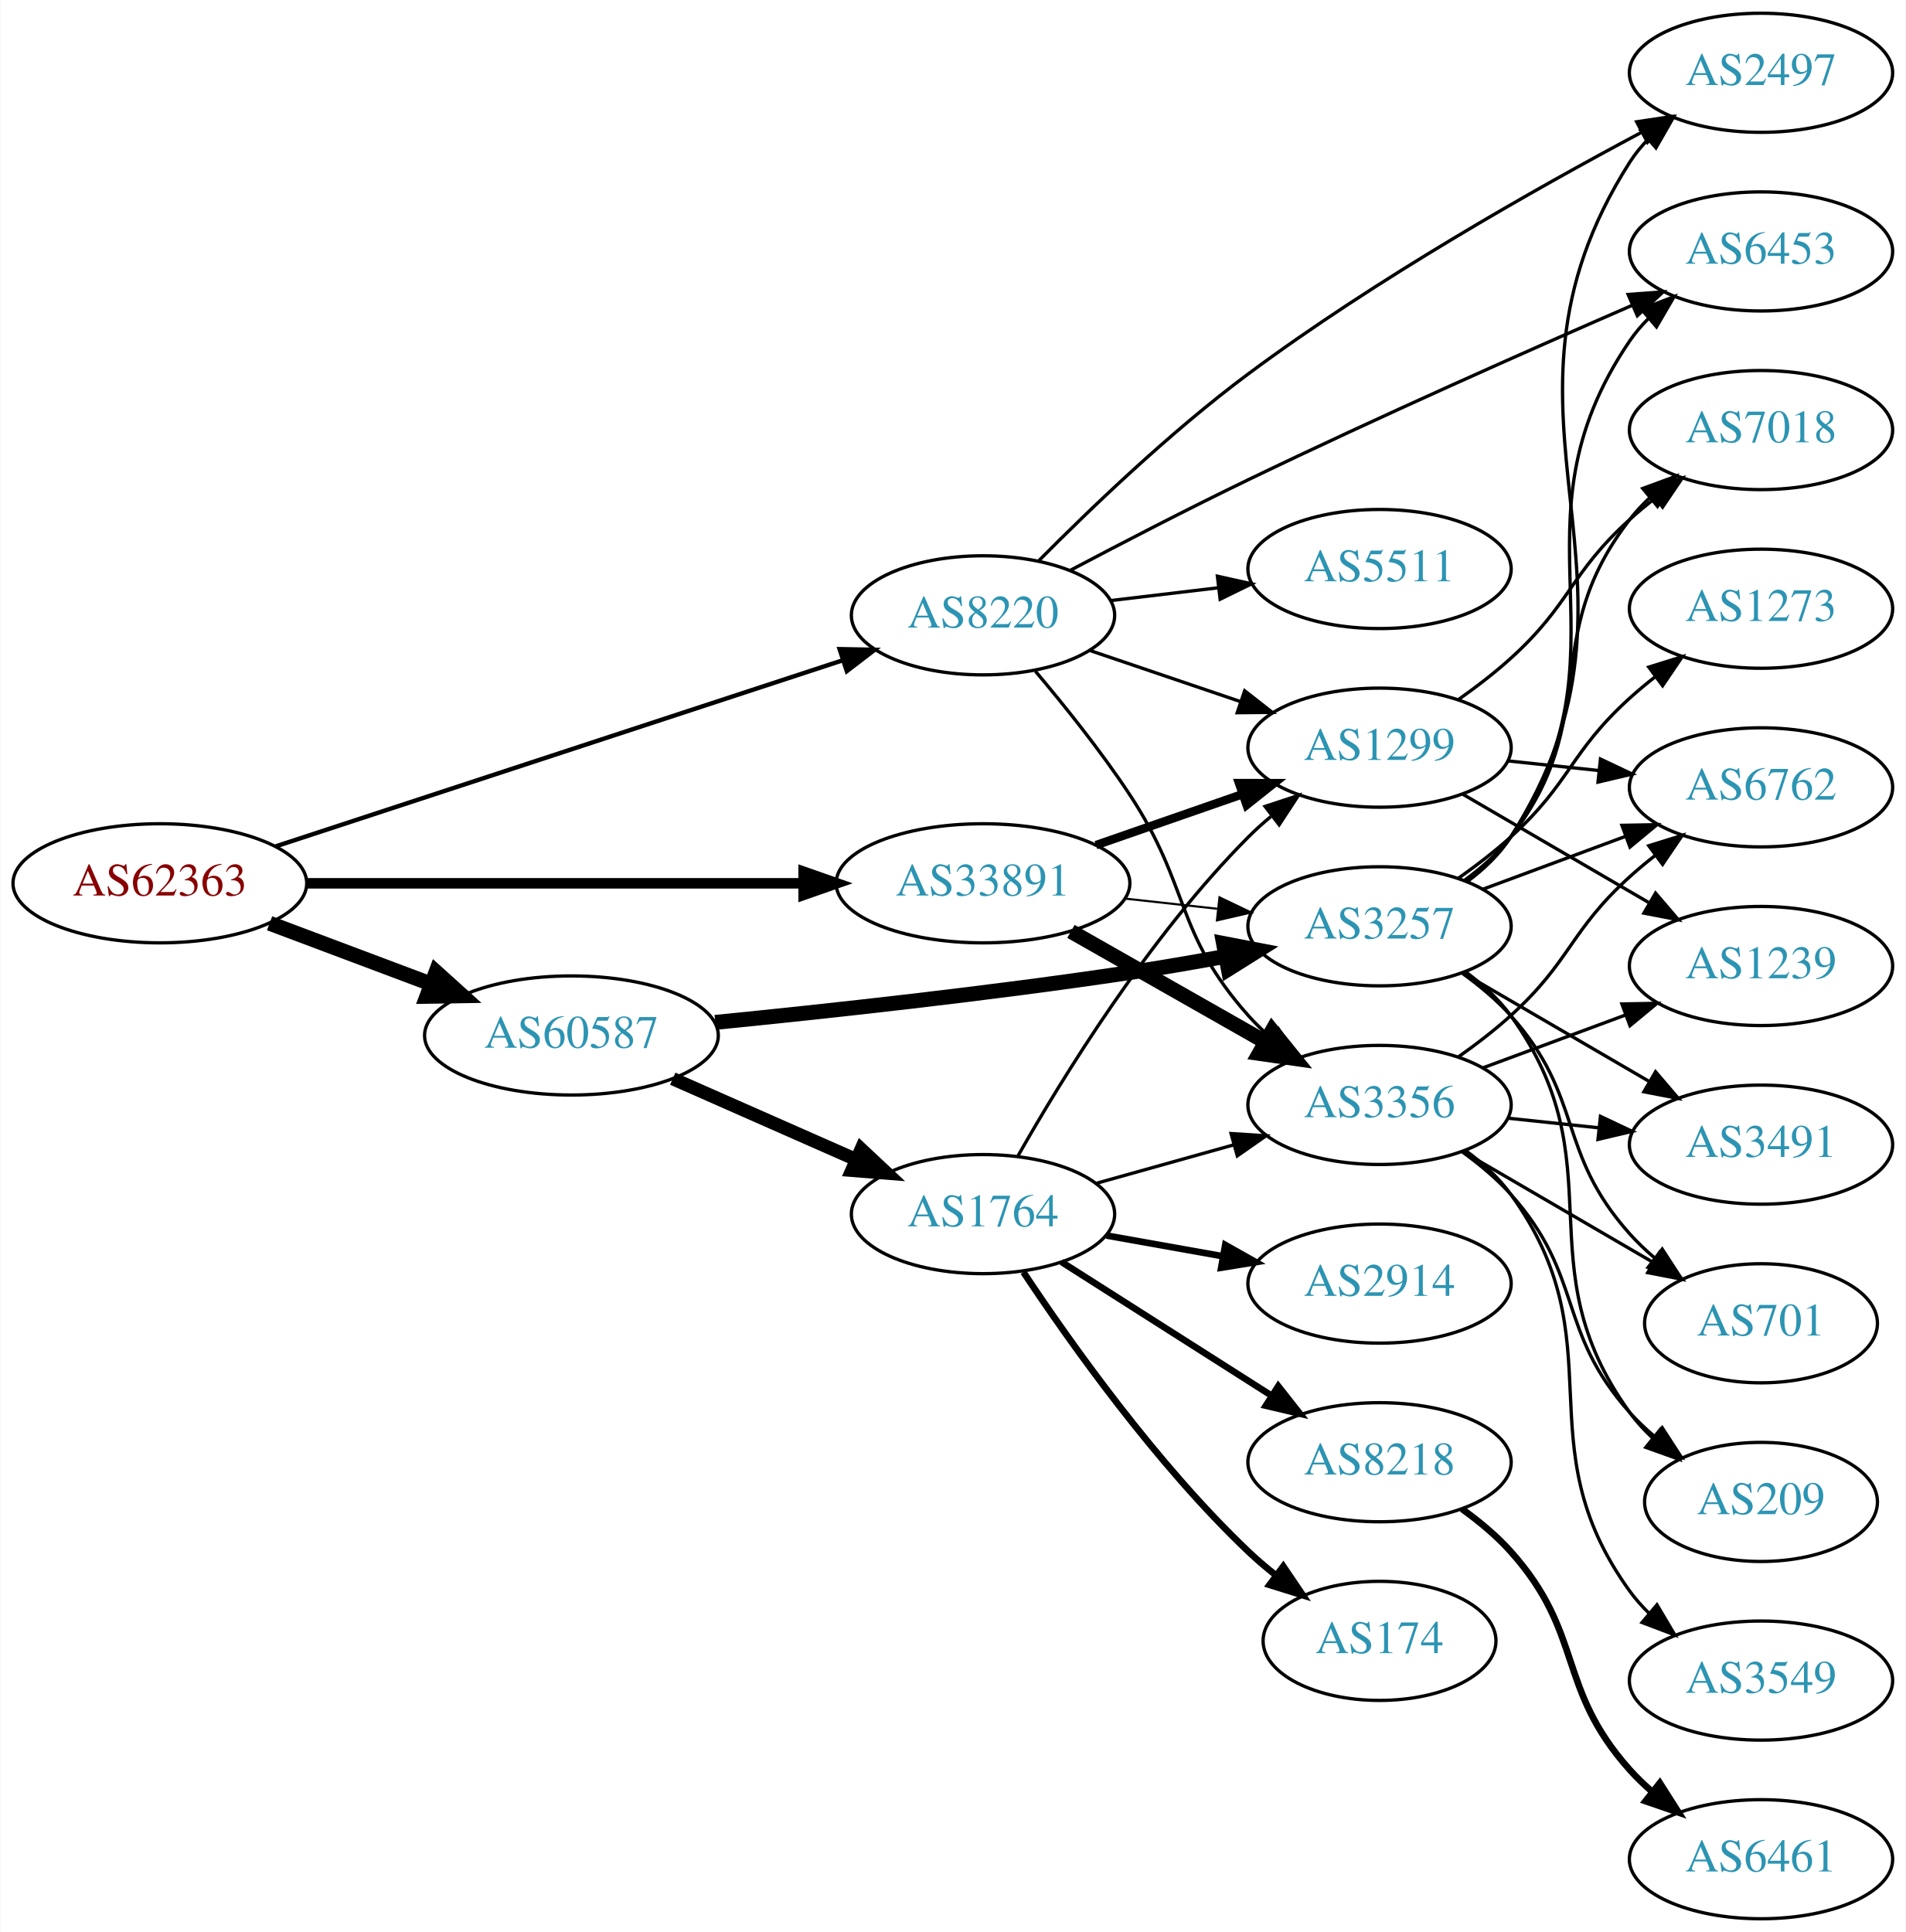
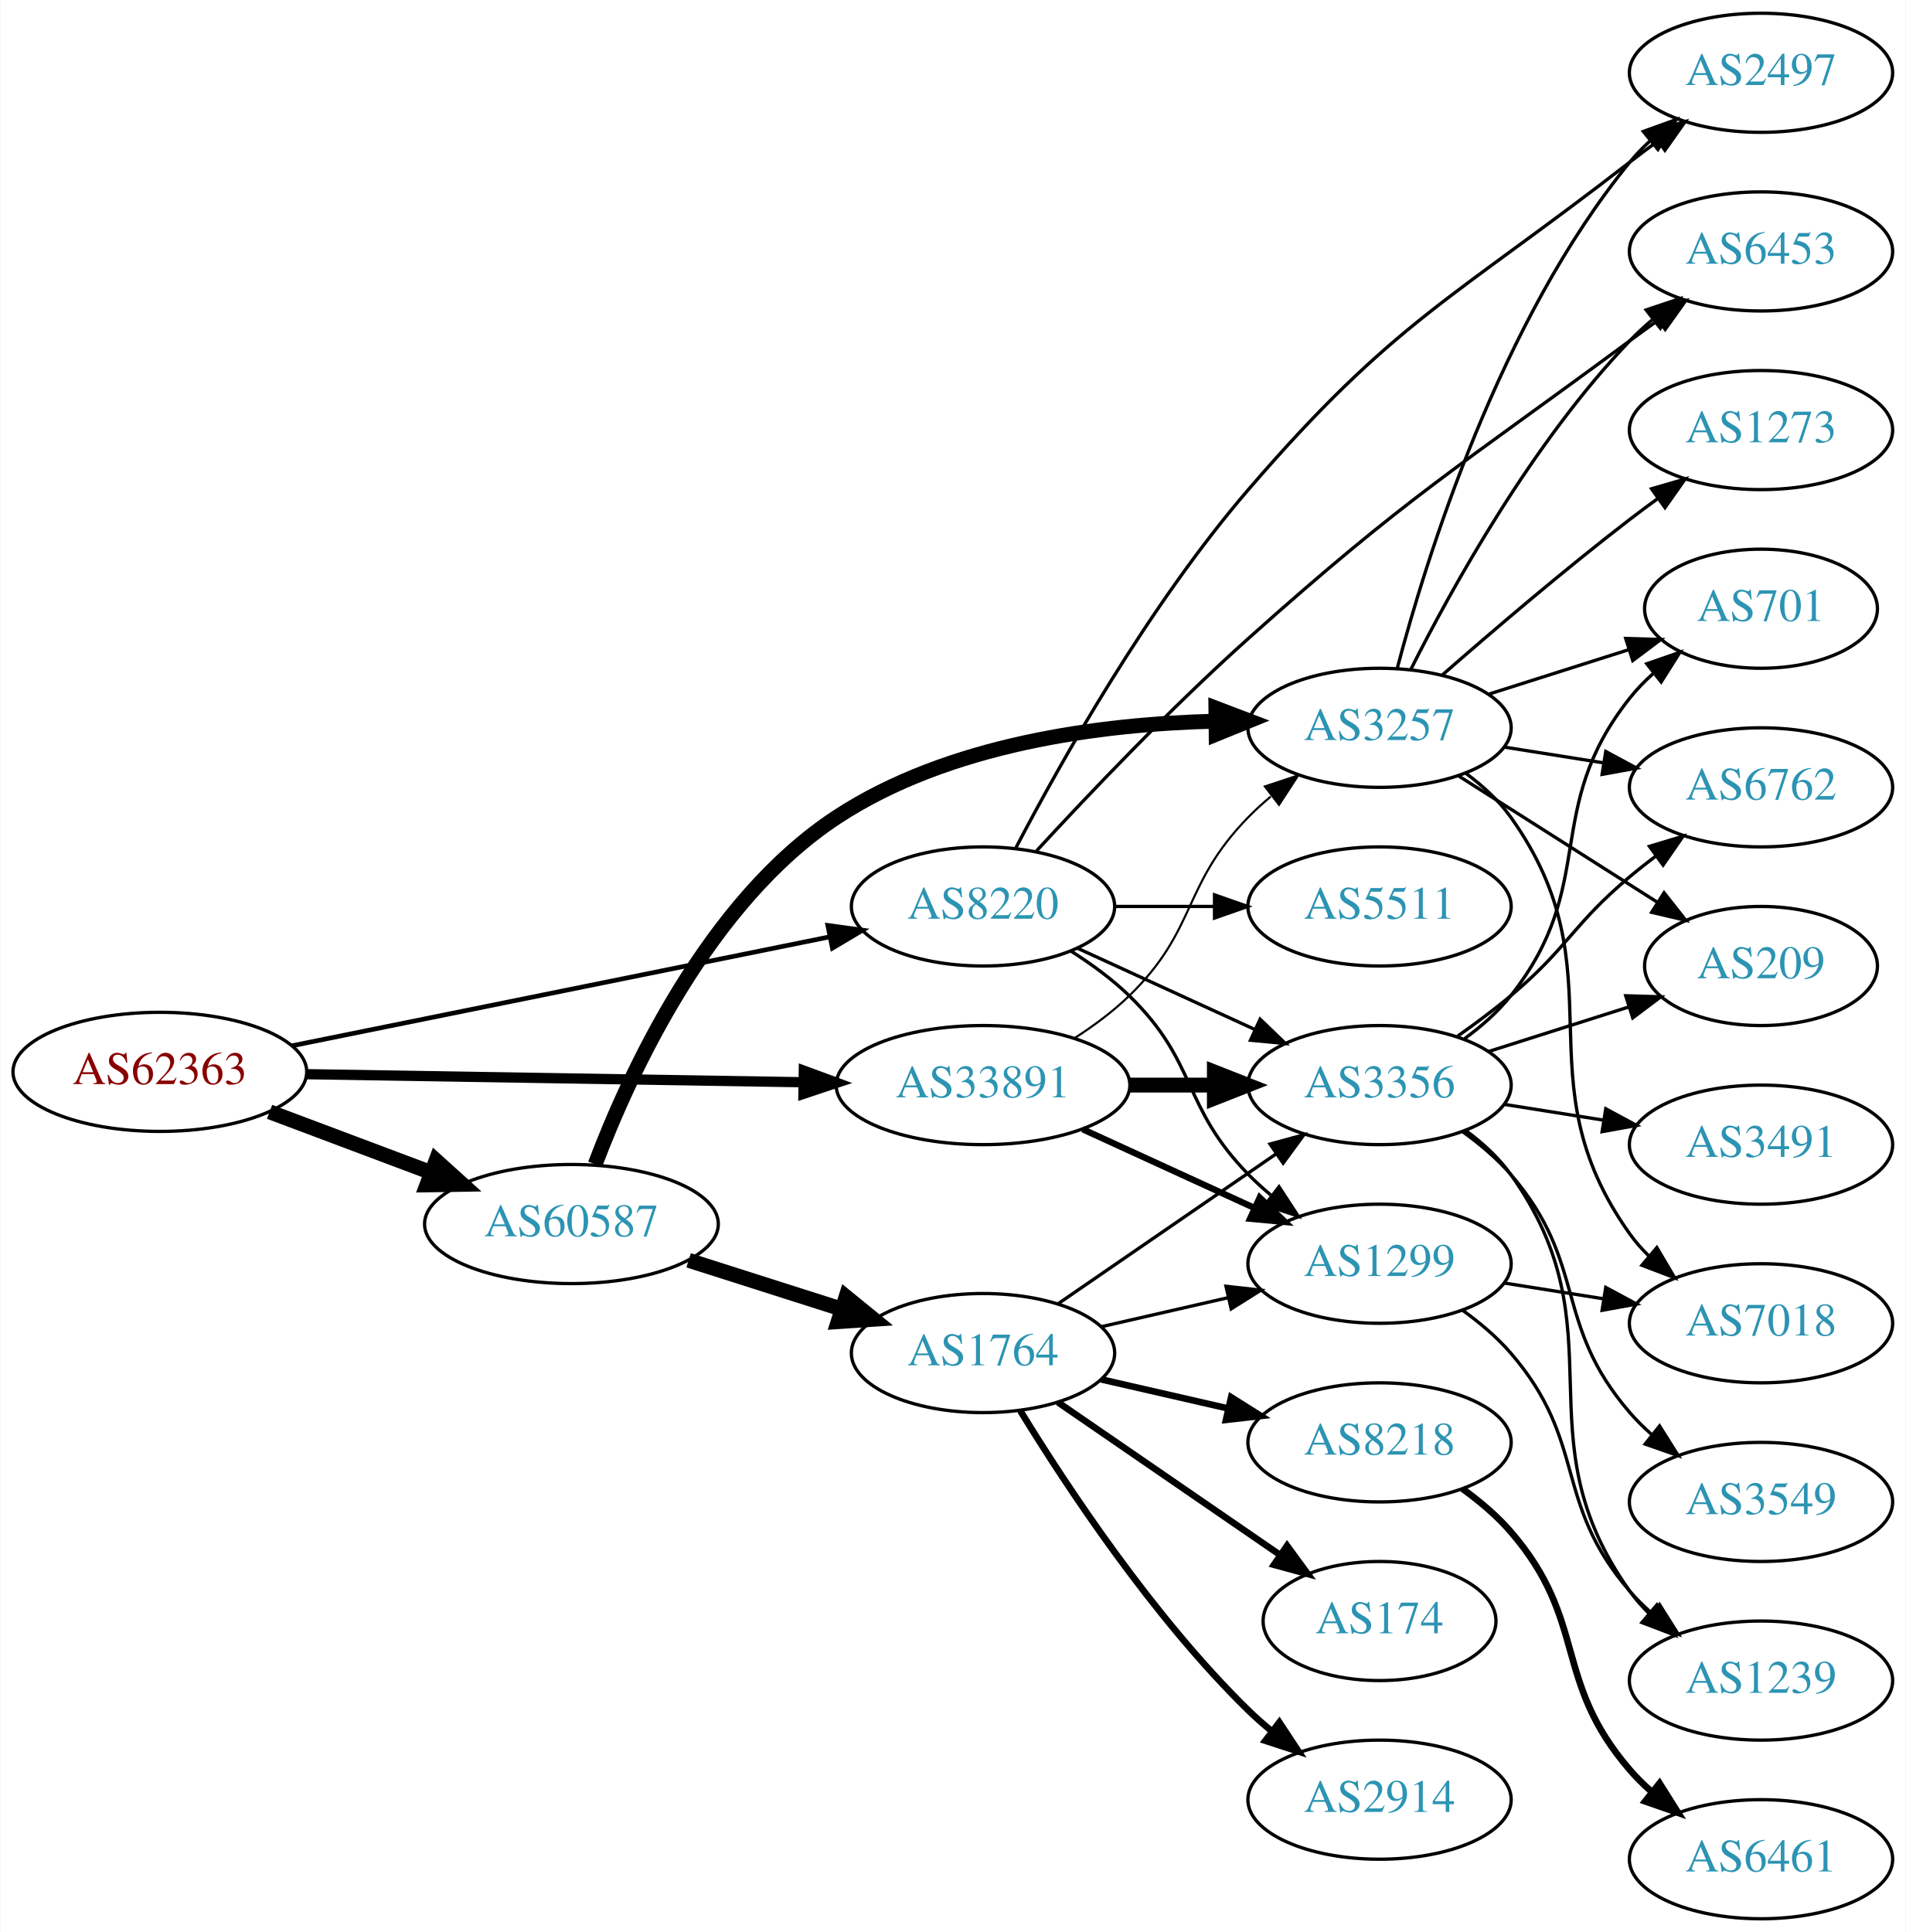
<svg xmlns="http://www.w3.org/2000/svg" xmlns:xlink="http://www.w3.org/1999/xlink" width="576pt" height="584pt" viewBox="0.00 0.00 575.76 584.00">
  <g id="graph0" class="graph" transform="scale(1 1) rotate(0) translate(4 580)">
    <polygon fill="white" stroke="none" points="-4,4 -4,-580 571.762,-580 571.762,4 -4,4" />
    <g id="node1" class="node">
      <g id="a_node1">
        <a xlink:href="/asn/62363" xlink:title="AS62363 ~ Ertl &amp; Gross OG [AT]">
-           <ellipse fill="#ffffff" stroke="black" cx="44.196" cy="-313" rx="44.393" ry="18" />
-           <text text-anchor="middle" x="44.196" y="-309.3" font-family="Times,serif" font-size="14.00" fill="#880000">AS62363</text>
+           <ellipse fill="#ffffff" stroke="black" cx="44.196" cy="-256" rx="44.393" ry="18" />
+           <text text-anchor="middle" x="44.196" y="-252.3" font-family="Times,serif" font-size="14.00" fill="#880000">AS62363</text>
        </a>
      </g>
    </g>
    <g id="node2" class="node">
      <g id="a_node2">
        <a xlink:href="/asn/8220" xlink:title="AS8220 ~ COLT [GB]">
-           <ellipse fill="#ffffff" stroke="black" cx="292.98" cy="-394" rx="39.794" ry="18" />
-           <text text-anchor="middle" x="292.98" y="-390.3" font-family="Times,serif" font-size="14.00" fill="#2c94b3">AS8220</text>
+           <ellipse fill="#ffffff" stroke="black" cx="292.98" cy="-306" rx="39.794" ry="18" />
+           <text text-anchor="middle" x="292.98" y="-302.3" font-family="Times,serif" font-size="14.00" fill="#2c94b3">AS8220</text>
        </a>
      </g>
    </g>
    <g id="edge1" class="edge">
-       <path fill="none" stroke="black" stroke-width="1.324" d="M79.251,-324.178C123.938,-338.845 202.319,-364.571 250.441,-380.366" />
-       <polygon fill="black" stroke="black" stroke-width="1.324" points="249.635,-383.785 260.228,-383.578 251.818,-377.134 249.635,-383.785" />
+       <path fill="none" stroke="black" stroke-width="1.406" d="M84.028,-263.868C128.162,-272.809 200.105,-287.386 246.739,-296.834" />
+       <polygon fill="black" stroke="black" stroke-width="1.406" points="246.079,-300.271 256.575,-298.827 247.469,-293.41 246.079,-300.271" />
    </g>
    <g id="node3" class="node">
      <g id="a_node3">
        <a xlink:href="/asn/33891" xlink:title="AS33891 ~ CORE-BACKBONE GMBH GLOBAL NETWORK [DE]">
-           <ellipse fill="#ffffff" stroke="black" cx="292.98" cy="-313" rx="44.393" ry="18" />
-           <text text-anchor="middle" x="292.98" y="-309.3" font-family="Times,serif" font-size="14.00" fill="#2c94b3">AS33891</text>
+           <ellipse fill="#ffffff" stroke="black" cx="292.98" cy="-252" rx="44.393" ry="18" />
+           <text text-anchor="middle" x="292.98" y="-248.3" font-family="Times,serif" font-size="14.00" fill="#2c94b3">AS33891</text>
        </a>
      </g>
    </g>
    <g id="edge2" class="edge">
-       <path fill="none" stroke="black" stroke-width="3.176" d="M88.465,-313C130.273,-313 193.702,-313 238.62,-313" />
-       <polygon fill="black" stroke="black" stroke-width="3.176" points="238.761,-316.5 248.761,-313 238.761,-309.5 238.761,-316.5" />
+       <path fill="none" stroke="black" stroke-width="3.094" d="M88.465,-255.299C130.273,-254.621 193.702,-253.593 238.62,-252.865" />
+       <polygon fill="black" stroke="black" stroke-width="3.094" points="238.819,-256.362 248.761,-252.701 238.706,-249.363 238.819,-256.362" />
    </g>
    <g id="node4" class="node">
      <g id="a_node4">
        <a xlink:href="/asn/60587" xlink:title="AS60587 ~ XINON GmbH [AT]">
-           <ellipse fill="#ffffff" stroke="black" cx="168.588" cy="-267" rx="44.393" ry="18" />
-           <text text-anchor="middle" x="168.588" y="-263.3" font-family="Times,serif" font-size="14.00" fill="#2c94b3">AS60587</text>
+           <ellipse fill="#ffffff" stroke="black" cx="168.588" cy="-210" rx="44.393" ry="18" />
+           <text text-anchor="middle" x="168.588" y="-206.3" font-family="Times,serif" font-size="14.00" fill="#2c94b3">AS60587</text>
        </a>
      </g>
    </g>
    <g id="edge3" class="edge">
-       <path fill="none" stroke="black" stroke-width="4.5" d="M77.353,-300.914C92.251,-295.315 110.138,-288.592 126.043,-282.614" />
-       <polygon fill="black" stroke="black" stroke-width="4.5" points="127.67,-286.209 135.646,-279.005 124.9,-278.838 127.67,-286.209" />
+       <path fill="none" stroke="black" stroke-width="4.5" d="M77.353,-243.914C92.251,-238.315 110.138,-231.592 126.043,-225.614" />
+       <polygon fill="black" stroke="black" stroke-width="4.5" points="127.67,-229.209 135.646,-222.005 124.9,-221.838 127.67,-229.209" />
    </g>
    <g id="node5" class="node">
      <g id="a_node5">
-         <a xlink:href="/asn/3356" xlink:title="AS3356 ~ Level 3 Parent, LLC [US]">
-           <ellipse fill="#ffffff" stroke="black" cx="412.823" cy="-246" rx="39.794" ry="18" />
-           <text text-anchor="middle" x="412.823" y="-242.3" font-family="Times,serif" font-size="14.00" fill="#2c94b3">AS3356</text>
-         </a>
-       </g>
-     </g>
-     <g id="edge4" class="edge">
-       <path fill="none" stroke="black" d="M308.82,-377.096C317.568,-366.743 328.573,-353.021 337.176,-340 355.811,-311.796 350.709,-298.257 373.176,-273 375.165,-270.764 377.375,-268.616 379.7,-266.577" />
-       <polygon fill="black" stroke="black" points="382.233,-269.036 387.908,-260.09 377.892,-263.545 382.233,-269.036" />
-     </g>
-     <g id="node6" class="node">
-       <g id="a_node6">
-         <a xlink:href="/asn/1299" xlink:title="AS1299 ~ Telia Carrier [EU]">
-           <ellipse fill="#ffffff" stroke="black" cx="412.823" cy="-354" rx="39.794" ry="18" />
-           <text text-anchor="middle" x="412.823" y="-350.3" font-family="Times,serif" font-size="14.00" fill="#2c94b3">AS1299</text>
-         </a>
-       </g>
-     </g>
-     <g id="edge5" class="edge">
-       <path fill="none" stroke="black" d="M325.251,-383.386C339.234,-378.639 355.905,-372.981 370.867,-367.902" />
-       <polygon fill="black" stroke="black" points="372.062,-371.192 380.407,-364.664 369.812,-364.564 372.062,-371.192" />
-     </g>
-     <g id="node7" class="node">
-       <g id="a_node7">
        <a xlink:href="/asn/2497" xlink:title="AS2497 ~ Internet Initiative Japan Inc. [JP]">
          <ellipse fill="#ffffff" stroke="black" cx="528.116" cy="-558" rx="39.794" ry="18" />
          <text text-anchor="middle" x="528.116" y="-554.3" font-family="Times,serif" font-size="14.00" fill="#2c94b3">AS2497</text>
        </a>
      </g>
    </g>
-     <g id="edge6" class="edge">
-       <path fill="none" stroke="black" d="M309.781,-410.449C325.167,-425.996 349.616,-449.484 373.176,-467 411.726,-495.66 459.911,-522.918 492.002,-539.999" />
-       <polygon fill="black" stroke="black" points="490.532,-543.181 501.01,-544.752 493.799,-536.99 490.532,-543.181" />
-     </g>
-     <g id="node8" class="node">
-       <g id="a_node8">
-         <a xlink:href="/asn/5511" xlink:title="AS5511 ~ Orange S.A. [FR]">
-           <ellipse fill="#ffffff" stroke="black" cx="412.823" cy="-408" rx="39.794" ry="18" />
-           <text text-anchor="middle" x="412.823" y="-404.3" font-family="Times,serif" font-size="14.00" fill="#2c94b3">AS5511</text>
-         </a>
-       </g>
-     </g>
-     <g id="edge7" class="edge">
-       <path fill="none" stroke="black" d="M331.591,-398.468C341.902,-399.693 353.219,-401.038 364.019,-402.321" />
-       <polygon fill="black" stroke="black" points="363.823,-405.822 374.166,-403.526 364.649,-398.871 363.823,-405.822" />
-     </g>
-     <g id="node9" class="node">
-       <g id="a_node9">
+     <g id="edge4" class="edge">
+       <path fill="none" stroke="black" d="M302.971,-323.831C316.296,-349.321 342.988,-396.963 373.176,-432 417.263,-483.166 435.099,-489.608 488.469,-531 491.204,-533.121 494.089,-535.278 497.001,-537.401" />
+       <polygon fill="black" stroke="black" points="495.003,-540.274 505.175,-543.236 499.07,-534.577 495.003,-540.274" />
+     </g>
+     <g id="node6" class="node">
+       <g id="a_node6">
+         <a xlink:href="/asn/3356" xlink:title="AS3356 ~ Level 3 Parent, LLC [US]">
+           <ellipse fill="#ffffff" stroke="black" cx="412.823" cy="-252" rx="39.794" ry="18" />
+           <text text-anchor="middle" x="412.823" y="-248.3" font-family="Times,serif" font-size="14.00" fill="#2c94b3">AS3356</text>
+         </a>
+       </g>
+     </g>
+     <g id="edge5" class="edge">
+       <path fill="none" stroke="black" d="M321.609,-293.339C337.566,-286.027 357.837,-276.739 375.119,-268.819" />
+       <polygon fill="black" stroke="black" points="376.734,-271.929 384.367,-264.581 373.818,-265.565 376.734,-271.929" />
+     </g>
+     <g id="node7" class="node">
+       <g id="a_node7">
        <a xlink:href="/asn/6453" xlink:title="AS6453 ~ TATA COMMUNICATIONS (AMERICA) INC [US]">
          <ellipse fill="#ffffff" stroke="black" cx="528.116" cy="-504" rx="39.794" ry="18" />
          <text text-anchor="middle" x="528.116" y="-500.3" font-family="Times,serif" font-size="14.00" fill="#2c94b3">AS6453</text>
        </a>
      </g>
    </g>
+     <g id="edge6" class="edge">
+       <path fill="none" stroke="black" d="M309.144,-322.779C324.65,-339.626 349.722,-366.022 373.176,-387 421.628,-430.337 436.186,-438.372 488.469,-477 491.253,-479.056 494.171,-481.17 497.103,-483.266" />
+       <polygon fill="black" stroke="black" points="495.12,-486.15 505.306,-489.063 499.16,-480.433 495.12,-486.15" />
+     </g>
+     <g id="node8" class="node">
+       <g id="a_node8">
+         <a xlink:href="/asn/1299" xlink:title="AS1299 ~ Telia Carrier [EU]">
+           <ellipse fill="#ffffff" stroke="black" cx="412.823" cy="-198" rx="39.794" ry="18" />
+           <text text-anchor="middle" x="412.823" y="-194.3" font-family="Times,serif" font-size="14.00" fill="#2c94b3">AS1299</text>
+         </a>
+       </g>
+     </g>
+     <g id="edge7" class="edge">
+       <path fill="none" stroke="black" d="M319.509,-292.538C325.672,-288.638 331.974,-284.052 337.176,-279 357.87,-258.906 353.004,-245.617 373.176,-225 375.269,-222.861 377.553,-220.782 379.929,-218.79" />
+       <polygon fill="black" stroke="black" points="382.448,-221.268 388.229,-212.389 378.173,-215.725 382.448,-221.268" />
+     </g>
+     <g id="node9" class="node">
+       <g id="a_node9">
+         <a xlink:href="/asn/5511" xlink:title="AS5511 ~ Orange S.A. [FR]">
+           <ellipse fill="#ffffff" stroke="black" cx="412.823" cy="-306" rx="39.794" ry="18" />
+           <text text-anchor="middle" x="412.823" y="-302.3" font-family="Times,serif" font-size="14.00" fill="#2c94b3">AS5511</text>
+         </a>
+       </g>
+     </g>
    <g id="edge8" class="edge">
-       <path fill="none" stroke="black" d="M319.476,-407.663C334.91,-415.817 355.049,-426.254 373.176,-435 412.38,-453.916 457.95,-474.125 489.279,-487.75" />
-       <polygon fill="black" stroke="black" points="487.955,-490.99 498.522,-491.758 490.741,-484.568 487.955,-490.99" />
+       <path fill="none" stroke="black" d="M332.893,-306C342.446,-306 352.796,-306 362.759,-306" />
+       <polygon fill="black" stroke="black" points="362.951,-309.5 372.951,-306 362.951,-302.5 362.951,-309.5" />
+     </g>
+     <g id="edge10" class="edge">
+       <path fill="none" stroke="black" stroke-width="4.5" d="M337.191,-252C345.504,-252 354.267,-252 362.749,-252" />
+       <polygon fill="black" stroke="black" stroke-width="4.5" points="362.908,-255.938 372.908,-252 362.908,-248.063 362.908,-255.938" />
    </g>
    <g id="edge9" class="edge">
-       <path fill="none" stroke="black" stroke-width="4.5" d="M319.55,-298.462C336.77,-288.672 359.655,-275.66 378.326,-265.045" />
-       <polygon fill="black" stroke="black" stroke-width="4.5" points="380.363,-268.416 387.11,-260.05 376.471,-261.57 380.363,-268.416" />
-     </g>
-     <g id="edge10" class="edge">
-       <path fill="none" stroke="black" stroke-width="2.571" d="M327.12,-324.53C340.837,-329.302 356.877,-334.883 371.286,-339.896" />
-       <polygon fill="black" stroke="black" stroke-width="2.571" points="370.358,-343.279 380.953,-343.26 372.658,-336.668 370.358,-343.279" />
+       <path fill="none" stroke="black" stroke-width="1.929" d="M323.11,-238.652C338.721,-231.498 358.119,-222.609 374.791,-214.97" />
+       <polygon fill="black" stroke="black" stroke-width="1.929" points="376.61,-217.986 384.243,-210.638 373.694,-211.622 376.61,-217.986" />
    </g>
    <g id="node10" class="node">
      <g id="a_node10">
        <a xlink:href="/asn/3257" xlink:title="AS3257 ~ GTT [DE]">
-           <ellipse fill="#ffffff" stroke="black" cx="412.823" cy="-300" rx="39.794" ry="18" />
-           <text text-anchor="middle" x="412.823" y="-296.3" font-family="Times,serif" font-size="14.00" fill="#2c94b3">AS3257</text>
+           <ellipse fill="#ffffff" stroke="black" cx="412.823" cy="-360" rx="39.794" ry="18" />
+           <text text-anchor="middle" x="412.823" y="-356.3" font-family="Times,serif" font-size="14.00" fill="#2c94b3">AS3257</text>
        </a>
      </g>
    </g>
    <g id="edge11" class="edge">
-       <path fill="none" stroke="black" stroke-width="0.643" d="M335.859,-308.38C344.895,-307.383 354.517,-306.322 363.768,-305.301" />
-       <polygon fill="black" stroke="black" stroke-width="0.643" points="364.449,-308.747 374.005,-304.172 363.681,-301.79 364.449,-308.747" />
-     </g>
-     <g id="edge22" class="edge">
-       <path fill="none" stroke="black" stroke-width="4.5" d="M212.059,-270.956C246.003,-274.325 294.755,-279.626 337.176,-286 346.561,-287.41 356.568,-289.134 366.106,-290.883" />
-       <polygon fill="black" stroke="black" stroke-width="4.5" points="365.667,-294.807 376.221,-292.778 367.117,-287.067 365.667,-294.807" />
+       <path fill="none" stroke="black" stroke-width="0.643" d="M320.864,-266.329C326.589,-270.036 332.355,-274.318 337.176,-279 357.87,-299.094 353.004,-312.383 373.176,-333 375.269,-335.139 377.553,-337.218 379.929,-339.21" />
+       <polygon fill="black" stroke="black" stroke-width="0.643" points="378.173,-342.275 388.229,-345.611 382.448,-336.732 378.173,-342.275" />
+     </g>
+     <g id="edge21" class="edge">
+       <path fill="none" stroke="black" stroke-width="4.5" d="M175.76,-228.074C186.164,-255.589 209.944,-307.474 248.784,-333 282.572,-355.206 328.566,-361.146 363.089,-361.999" />
+       <polygon fill="black" stroke="black" stroke-width="4.5" points="363.365,-365.94 373.408,-362.113 363.452,-358.065 363.365,-365.94" />
    </g>
    <g id="node18" class="node">
      <g id="a_node18">
        <a xlink:href="/asn/1764" xlink:title="AS1764 ~ NEXTLAYER-AS [AT]">
-           <ellipse fill="#ffffff" stroke="black" cx="292.98" cy="-213" rx="39.794" ry="18" />
-           <text text-anchor="middle" x="292.98" y="-209.3" font-family="Times,serif" font-size="14.00" fill="#2c94b3">AS1764</text>
-         </a>
-       </g>
-     </g>
-     <g id="edge21" class="edge">
-       <path fill="none" stroke="black" stroke-width="4" d="M199.216,-253.928C215.81,-246.607 236.67,-237.403 254.403,-229.579" />
-       <polygon fill="black" stroke="black" stroke-width="4" points="256.151,-232.634 263.887,-225.395 253.325,-226.23 256.151,-232.634" />
+           <ellipse fill="#ffffff" stroke="black" cx="292.98" cy="-171" rx="39.794" ry="18" />
+           <text text-anchor="middle" x="292.98" y="-167.3" font-family="Times,serif" font-size="14.00" fill="#2c94b3">AS1764</text>
+         </a>
+       </g>
+     </g>
+     <g id="edge20" class="edge">
+       <path fill="none" stroke="black" stroke-width="4.5" d="M204.007,-199.033C218.391,-194.449 235.233,-189.082 250.31,-184.278" />
+       <polygon fill="black" stroke="black" stroke-width="4.5" points="251.586,-188.004 259.918,-181.217 249.195,-180.501 251.586,-188.004" />
    </g>
    <g id="node11" class="node">
      <g id="a_node11">
+         <a xlink:href="/asn/3491" xlink:title="AS3491 ~ PCCW Global, Inc. [US]">
+           <ellipse fill="#ffffff" stroke="black" cx="528.116" cy="-234" rx="39.794" ry="18" />
+           <text text-anchor="middle" x="528.116" y="-230.3" font-family="Times,serif" font-size="14.00" fill="#2c94b3">AS3491</text>
+         </a>
+       </g>
+     </g>
+     <g id="edge12" class="edge">
+       <path fill="none" stroke="black" d="M450.606,-246.156C460.101,-244.647 470.448,-243.003 480.376,-241.426" />
+       <polygon fill="black" stroke="black" points="481.191,-244.841 490.517,-239.815 480.092,-237.927 481.191,-244.841" />
+     </g>
+     <g id="node12" class="node">
+       <g id="a_node12">
+         <a xlink:href="/asn/701" xlink:title="AS701 ~ UUNET [US]">
+           <ellipse fill="#ffffff" stroke="black" cx="528.116" cy="-396" rx="35.194" ry="18" />
+           <text text-anchor="middle" x="528.116" y="-392.3" font-family="Times,serif" font-size="14.00" fill="#2c94b3">AS701</text>
+         </a>
+       </g>
+     </g>
+     <g id="edge13" class="edge">
+       <path fill="none" stroke="black" d="M438.539,-266.047C443.626,-269.768 448.603,-274.127 452.469,-279 479.247,-312.748 461.691,-335.252 488.469,-369 490.555,-371.629 492.964,-374.108 495.539,-376.418" />
+       <polygon fill="black" stroke="black" points="493.598,-379.346 503.606,-382.822 497.95,-373.863 493.598,-379.346" />
+     </g>
+     <g id="node13" class="node">
+       <g id="a_node13">
        <a xlink:href="/asn/6762" xlink:title="AS6762 ~ TELECOM ITALIA SPARKLE S.p.A. [IT]">
          <ellipse fill="#ffffff" stroke="black" cx="528.116" cy="-342" rx="39.794" ry="18" />
          <text text-anchor="middle" x="528.116" y="-338.3" font-family="Times,serif" font-size="14.00" fill="#2c94b3">AS6762</text>
        </a>
      </g>
    </g>
-     <g id="edge12" class="edge">
-       <path fill="none" stroke="black" d="M436.625,-260.505C442.023,-264.319 447.616,-268.604 452.469,-273 470.691,-289.505 470.248,-298.495 488.469,-315 490.896,-317.198 493.508,-319.368 496.187,-321.466" />
-       <polygon fill="black" stroke="black" points="494.198,-324.347 504.314,-327.495 498.369,-318.726 494.198,-324.347" />
-     </g>
-     <g id="node12" class="node">
-       <g id="a_node12">
-         <a xlink:href="/asn/209" xlink:title="AS209 ~ CenturyLink Communications, LLC [US]">
-           <ellipse fill="#ffffff" stroke="black" cx="528.116" cy="-126" rx="35.194" ry="18" />
-           <text text-anchor="middle" x="528.116" y="-122.3" font-family="Times,serif" font-size="14.00" fill="#2c94b3">AS209</text>
-         </a>
-       </g>
-     </g>
-     <g id="edge13" class="edge">
-       <path fill="none" stroke="black" d="M437.717,-231.891C442.96,-228.121 448.211,-223.757 452.469,-219 474.756,-194.105 466.183,-177.895 488.469,-153 490.708,-150.5 493.22,-148.108 495.862,-145.854" />
-       <polygon fill="black" stroke="black" points="498.262,-148.422 504.029,-139.534 493.978,-142.886 498.262,-148.422" />
-     </g>
-     <g id="node13" class="node">
-       <g id="a_node13">
-         <a xlink:href="/asn/3549" xlink:title="AS3549 ~ Level 3 Parent, LLC [US]">
-           <ellipse fill="#ffffff" stroke="black" cx="528.116" cy="-72" rx="39.794" ry="18" />
-           <text text-anchor="middle" x="528.116" y="-68.3" font-family="Times,serif" font-size="14.00" fill="#2c94b3">AS3549</text>
-         </a>
-       </g>
-     </g>
    <g id="edge14" class="edge">
-       <path fill="none" stroke="black" d="M438.866,-232.201C443.937,-228.467 448.824,-224.04 452.469,-219 485.104,-173.884 455.835,-144.116 488.469,-99 490.178,-96.638 492.16,-94.41 494.306,-92.325" />
-       <polygon fill="black" stroke="black" points="496.668,-94.911 502.072,-85.799 492.165,-89.552 496.668,-94.911" />
+       <path fill="none" stroke="black" d="M436.391,-266.774C441.795,-270.58 447.451,-274.794 452.469,-279 469.811,-293.536 471.128,-300.464 488.469,-315 490.978,-317.103 493.647,-319.208 496.364,-321.263" />
+       <polygon fill="black" stroke="black" points="494.405,-324.166 504.548,-327.226 498.527,-318.509 494.405,-324.166" />
    </g>
    <g id="node14" class="node">
      <g id="a_node14">
-         <a xlink:href="/asn/3491" xlink:title="AS3491 ~ PCCW Global, Inc. [US]">
-           <ellipse fill="#ffffff" stroke="black" cx="528.116" cy="-234" rx="39.794" ry="18" />
-           <text text-anchor="middle" x="528.116" y="-230.3" font-family="Times,serif" font-size="14.00" fill="#2c94b3">AS3491</text>
+         <a xlink:href="/asn/209" xlink:title="AS209 ~ CenturyLink Communications, LLC [US]">
+           <ellipse fill="#ffffff" stroke="black" cx="528.116" cy="-288" rx="35.194" ry="18" />
+           <text text-anchor="middle" x="528.116" y="-284.3" font-family="Times,serif" font-size="14.00" fill="#2c94b3">AS209</text>
        </a>
      </g>
    </g>
    <g id="edge15" class="edge">
-       <path fill="none" stroke="black" d="M451.548,-242.004C460.34,-241.073 469.82,-240.069 478.994,-239.097" />
-       <polygon fill="black" stroke="black" points="479.594,-242.553 489.169,-238.019 478.856,-235.592 479.594,-242.553" />
+       <path fill="none" stroke="black" d="M445.683,-262.124C458.849,-266.308 474.241,-271.198 488.076,-275.595" />
+       <polygon fill="black" stroke="black" points="487.231,-278.999 497.822,-278.691 489.351,-272.327 487.231,-278.999" />
    </g>
    <g id="node15" class="node">
      <g id="a_node15">
-         <a xlink:href="/asn/701" xlink:title="AS701 ~ UUNET [US]">
-           <ellipse fill="#ffffff" stroke="black" cx="528.116" cy="-180" rx="35.194" ry="18" />
-           <text text-anchor="middle" x="528.116" y="-176.3" font-family="Times,serif" font-size="14.00" fill="#2c94b3">AS701</text>
+         <a xlink:href="/asn/1239" xlink:title="AS1239 ~ Sprint [US]">
+           <ellipse fill="#ffffff" stroke="black" cx="528.116" cy="-72" rx="39.794" ry="18" />
+           <text text-anchor="middle" x="528.116" y="-68.3" font-family="Times,serif" font-size="14.00" fill="#2c94b3">AS1239</text>
        </a>
      </g>
    </g>
    <g id="edge16" class="edge">
-       <path fill="none" stroke="black" d="M437.849,-232.003C454.554,-222.272 476.999,-209.196 495.203,-198.591" />
-       <polygon fill="black" stroke="black" points="497.404,-201.36 504.283,-193.301 493.881,-195.311 497.404,-201.36" />
+       <path fill="none" stroke="black" d="M438.916,-238.237C443.983,-234.501 448.857,-230.064 452.469,-225 486.292,-177.587 454.646,-146.413 488.469,-99 490.163,-96.626 492.133,-94.39 494.271,-92.3" />
+       <polygon fill="black" stroke="black" points="496.634,-94.885 502.023,-85.763 492.122,-89.534 496.634,-94.885" />
    </g>
    <g id="node16" class="node">
      <g id="a_node16">
-         <a xlink:href="/asn/1239" xlink:title="AS1239 ~ Sprint [US]">
-           <ellipse fill="#ffffff" stroke="black" cx="528.116" cy="-288" rx="39.794" ry="18" />
-           <text text-anchor="middle" x="528.116" y="-284.3" font-family="Times,serif" font-size="14.00" fill="#2c94b3">AS1239</text>
+         <a xlink:href="/asn/3549" xlink:title="AS3549 ~ Level 3 Parent, LLC [US]">
+           <ellipse fill="#ffffff" stroke="black" cx="528.116" cy="-126" rx="39.794" ry="18" />
+           <text text-anchor="middle" x="528.116" y="-122.3" font-family="Times,serif" font-size="14.00" fill="#2c94b3">AS3549</text>
        </a>
      </g>
    </g>
    <g id="edge17" class="edge">
-       <path fill="none" stroke="black" d="M444.183,-257.255C457.391,-262.151 473.047,-267.956 487.18,-273.195" />
-       <polygon fill="black" stroke="black" points="486.079,-276.519 496.672,-276.714 488.512,-269.956 486.079,-276.519" />
-     </g>
-     <g id="edge20" class="edge">
-       <path fill="none" stroke="black" d="M451.548,-350.004C460.34,-349.073 469.82,-348.069 478.994,-347.097" />
-       <polygon fill="black" stroke="black" points="479.594,-350.553 489.169,-346.019 478.856,-343.592 479.594,-350.553" />
-     </g>
-     <g id="edge19" class="edge">
-       <path fill="none" stroke="black" d="M437.849,-340.003C454.222,-330.465 476.109,-317.715 494.113,-307.226" />
-       <polygon fill="black" stroke="black" points="496.245,-310.035 503.124,-301.977 492.721,-303.986 496.245,-310.035" />
+       <path fill="none" stroke="black" d="M437.841,-238C443.079,-234.226 448.297,-229.832 452.469,-225 475.853,-197.922 465.086,-180.078 488.469,-153 490.425,-150.735 492.611,-148.566 494.92,-146.513" />
+       <polygon fill="black" stroke="black" points="497.456,-148.968 503.098,-140 493.095,-143.492 497.456,-148.968" />
+     </g>
+     <g id="edge18" class="edge">
+       <path fill="none" stroke="black" d="M437.841,-184C443.079,-180.226 448.297,-175.832 452.469,-171 475.853,-143.922 465.086,-126.078 488.469,-99 490.425,-96.735 492.611,-94.566 494.92,-92.513" />
+       <polygon fill="black" stroke="black" points="497.456,-94.968 503.098,-86 493.095,-89.492 497.456,-94.968" />
    </g>
    <g id="node17" class="node">
      <g id="a_node17">
        <a xlink:href="/asn/7018" xlink:title="AS7018 ~ AT&amp;T Services, Inc. [US]">
-           <ellipse fill="#ffffff" stroke="black" cx="528.116" cy="-450" rx="39.794" ry="18" />
-           <text text-anchor="middle" x="528.116" y="-446.3" font-family="Times,serif" font-size="14.00" fill="#2c94b3">AS7018</text>
-         </a>
-       </g>
-     </g>
-     <g id="edge18" class="edge">
-       <path fill="none" stroke="black" d="M436.625,-368.505C442.023,-372.319 447.616,-376.604 452.469,-381 470.691,-397.505 470.248,-406.495 488.469,-423 490.896,-425.198 493.508,-427.368 496.187,-429.466" />
-       <polygon fill="black" stroke="black" points="494.198,-432.347 504.314,-435.495 498.369,-426.726 494.198,-432.347" />
-     </g>
-     <g id="edge34" class="edge">
-       <path fill="none" stroke="black" d="M439.312,-313.496C444.359,-317.246 449.124,-321.756 452.469,-327 501.984,-404.62 438.955,-453.38 488.469,-531 490.038,-533.458 491.918,-535.755 493.993,-537.888" />
-       <polygon fill="black" stroke="black" points="491.778,-540.6 501.627,-544.504 496.362,-535.31 491.778,-540.6" />
+           <ellipse fill="#ffffff" stroke="black" cx="528.116" cy="-180" rx="39.794" ry="18" />
+           <text text-anchor="middle" x="528.116" y="-176.3" font-family="Times,serif" font-size="14.00" fill="#2c94b3">AS7018</text>
+         </a>
+       </g>
+     </g>
+     <g id="edge19" class="edge">
+       <path fill="none" stroke="black" d="M450.606,-192.156C460.101,-190.647 470.448,-189.003 480.376,-187.426" />
+       <polygon fill="black" stroke="black" points="481.191,-190.841 490.517,-185.815 480.092,-183.927 481.191,-190.841" />
+     </g>
+     <g id="edge28" class="edge">
+       <path fill="none" stroke="black" d="M418.165,-377.957C426.892,-411.131 449.161,-483.012 488.469,-531 490.317,-533.256 492.399,-535.406 494.614,-537.438" />
+       <polygon fill="black" stroke="black" points="492.546,-540.267 502.511,-543.863 496.963,-534.837 492.546,-540.267" />
    </g>
    <g id="edge31" class="edge">
-       <path fill="none" stroke="black" d="M439.077,-313.651C444.137,-317.392 448.966,-321.86 452.469,-327 491.083,-383.652 449.856,-420.348 488.469,-477 490.112,-479.409 492.045,-481.671 494.157,-483.779" />
-       <polygon fill="black" stroke="black" points="491.981,-486.524 501.861,-490.349 496.524,-481.197 491.981,-486.524" />
-     </g>
-     <g id="edge36" class="edge">
-       <path fill="none" stroke="black" d="M444.183,-311.255C457.391,-316.151 473.047,-321.956 487.18,-327.195" />
-       <polygon fill="black" stroke="black" points="486.079,-330.519 496.672,-330.714 488.512,-323.956 486.079,-330.519" />
+       <path fill="none" stroke="black" d="M422.329,-377.755C434.567,-402.071 458.952,-446.218 488.469,-477 490.541,-479.16 492.809,-481.254 495.175,-483.256" />
+       <polygon fill="black" stroke="black" points="493.407,-486.314 503.455,-489.675 497.696,-480.782 493.407,-486.314" />
+     </g>
+     <g id="edge33" class="edge">
+       <path fill="none" stroke="black" d="M445.683,-370.124C458.849,-374.308 474.241,-379.198 488.076,-383.595" />
+       <polygon fill="black" stroke="black" points="487.231,-386.999 497.822,-386.691 489.351,-380.327 487.231,-386.999" />
+     </g>
+     <g id="edge32" class="edge">
+       <path fill="none" stroke="black" d="M450.606,-354.156C460.101,-352.647 470.448,-351.003 480.376,-349.426" />
+       <polygon fill="black" stroke="black" points="481.191,-352.841 490.517,-347.815 480.092,-345.927 481.191,-352.841" />
    </g>
    <g id="edge30" class="edge">
-       <path fill="none" stroke="black" d="M438.866,-286.201C443.937,-282.467 448.824,-278.04 452.469,-273 485.104,-227.884 455.835,-198.116 488.469,-153 490.436,-150.281 492.764,-147.74 495.287,-145.391" />
-       <polygon fill="black" stroke="black" points="497.703,-147.938 503.276,-138.927 493.301,-142.496 497.703,-147.938" />
+       <path fill="none" stroke="black" d="M436.749,-345.43C454.053,-334.433 477.956,-319.242 496.833,-307.246" />
+       <polygon fill="black" stroke="black" points="498.814,-310.133 505.377,-301.816 495.059,-304.226 498.814,-310.133" />
    </g>
    <g id="edge29" class="edge">
-       <path fill="none" stroke="black" d="M437.849,-286.003C454.222,-276.465 476.109,-263.715 494.113,-253.226" />
-       <polygon fill="black" stroke="black" points="496.245,-256.035 503.124,-247.977 492.721,-249.986 496.245,-256.035" />
-     </g>
-     <g id="edge33" class="edge">
-       <path fill="none" stroke="black" d="M437.717,-285.891C442.96,-282.121 448.211,-277.757 452.469,-273 474.756,-248.105 466.183,-231.895 488.469,-207 490.708,-204.5 493.22,-202.108 495.862,-199.854" />
-       <polygon fill="black" stroke="black" points="498.262,-202.422 504.029,-193.534 493.978,-196.886 498.262,-202.422" />
-     </g>
-     <g id="edge32" class="edge">
-       <path fill="none" stroke="black" d="M438.618,-313.985C443.701,-317.709 448.656,-322.085 452.469,-327 480.404,-363.002 460.535,-386.998 488.469,-423 490.257,-425.304 492.295,-427.489 494.48,-429.544" />
-       <polygon fill="black" stroke="black" points="492.38,-432.35 502.321,-436.015 496.836,-426.951 492.38,-432.35" />
+       <path fill="none" stroke="black" d="M438.916,-346.237C443.983,-342.501 448.857,-338.064 452.469,-333 486.292,-285.587 454.646,-254.413 488.469,-207 490.163,-204.626 492.133,-202.39 494.271,-200.3" />
+       <polygon fill="black" stroke="black" points="496.634,-202.885 502.023,-193.763 492.122,-197.534 496.634,-202.885" />
    </g>
    <g id="node23" class="node">
      <g id="a_node23">
        <a xlink:href="/asn/1273" xlink:title="AS1273 ~ Vodafone Group PLC [EU]">
-           <ellipse fill="#ffffff" stroke="black" cx="528.116" cy="-396" rx="39.794" ry="18" />
-           <text text-anchor="middle" x="528.116" y="-392.3" font-family="Times,serif" font-size="14.00" fill="#2c94b3">AS1273</text>
-         </a>
-       </g>
-     </g>
-     <g id="edge35" class="edge">
-       <path fill="none" stroke="black" d="M436.625,-314.505C442.023,-318.319 447.616,-322.604 452.469,-327 470.691,-343.505 470.248,-352.495 488.469,-369 490.896,-371.198 493.508,-373.368 496.187,-375.466" />
-       <polygon fill="black" stroke="black" points="494.198,-378.347 504.314,-381.495 498.369,-372.726 494.198,-378.347" />
-     </g>
-     <g id="edge27" class="edge">
-       <path fill="none" stroke="black" d="M327.12,-222.28C340.048,-225.9 355.039,-230.098 368.783,-233.947" />
-       <polygon fill="black" stroke="black" points="367.951,-237.349 378.524,-236.675 369.838,-230.608 367.951,-237.349" />
+           <ellipse fill="#ffffff" stroke="black" cx="528.116" cy="-450" rx="39.794" ry="18" />
+           <text text-anchor="middle" x="528.116" y="-446.3" font-family="Times,serif" font-size="14.00" fill="#2c94b3">AS1273</text>
+         </a>
+       </g>
+     </g>
+     <g id="edge34" class="edge">
+       <path fill="none" stroke="black" d="M431.846,-376.01C446.732,-389.037 468.572,-407.703 488.469,-423 491.213,-425.109 494.105,-427.258 497.02,-429.376" />
+       <polygon fill="black" stroke="black" points="495.024,-432.252 505.199,-435.205 499.087,-426.551 495.024,-432.252" />
    </g>
    <g id="edge26" class="edge">
-       <path fill="none" stroke="black" d="M303.574,-230.642C317.024,-254.348 343.225,-296.969 373.176,-327 375.29,-329.119 377.588,-331.183 379.974,-333.165" />
-       <polygon fill="black" stroke="black" points="378.228,-336.237 388.292,-339.548 382.489,-330.684 378.228,-336.237" />
+       <path fill="none" stroke="black" d="M315.595,-185.857C334.083,-198.565 360.897,-216.995 381.526,-231.175" />
+       <polygon fill="black" stroke="black" points="379.723,-234.183 389.947,-236.963 383.688,-228.414 379.723,-234.183" />
+     </g>
+     <g id="edge25" class="edge">
+       <path fill="none" stroke="black" d="M328.7,-178.955C340.7,-181.704 354.32,-184.825 367.013,-187.733" />
+       <polygon fill="black" stroke="black" points="366.415,-191.187 376.945,-190.009 367.979,-184.364 366.415,-191.187" />
    </g>
    <g id="node19" class="node">
      <g id="a_node19">
-         <a xlink:href="/asn/2914" xlink:title="AS2914 ~ NTT America, Inc. [US]">
-           <ellipse fill="#ffffff" stroke="black" cx="412.823" cy="-192" rx="39.794" ry="18" />
-           <text text-anchor="middle" x="412.823" y="-188.3" font-family="Times,serif" font-size="14.00" fill="#2c94b3">AS2914</text>
-         </a>
-       </g>
-     </g>
-     <g id="edge23" class="edge">
-       <path fill="none" stroke="black" stroke-width="2" d="M330.299,-206.528C341.387,-204.552 353.735,-202.352 365.398,-200.273" />
-       <polygon fill="black" stroke="black" stroke-width="2" points="366.191,-203.687 375.422,-198.487 364.963,-196.796 366.191,-203.687" />
+         <a xlink:href="/asn/8218" xlink:title="AS8218 ~ legacy Neotelecoms [FR]">
+           <ellipse fill="#ffffff" stroke="black" cx="412.823" cy="-144" rx="39.794" ry="18" />
+           <text text-anchor="middle" x="412.823" y="-140.3" font-family="Times,serif" font-size="14.00" fill="#2c94b3">AS8218</text>
+         </a>
+       </g>
+     </g>
+     <g id="edge22" class="edge">
+       <path fill="none" stroke="black" stroke-width="2" d="M328.7,-163.045C340.7,-160.296 354.32,-157.175 367.013,-154.267" />
+       <polygon fill="black" stroke="black" stroke-width="2" points="367.979,-157.636 376.945,-151.991 366.415,-150.813 367.979,-157.636" />
    </g>
    <g id="node20" class="node">
      <g id="a_node20">
-         <a xlink:href="/asn/8218" xlink:title="AS8218 ~ legacy Neotelecoms [FR]">
-           <ellipse fill="#ffffff" stroke="black" cx="412.823" cy="-138" rx="39.794" ry="18" />
-           <text text-anchor="middle" x="412.823" y="-134.3" font-family="Times,serif" font-size="14.00" fill="#2c94b3">AS8218</text>
-         </a>
-       </g>
-     </g>
-     <g id="edge24" class="edge">
-       <path fill="none" stroke="black" stroke-width="2" d="M316.702,-198.539C334.762,-187.045 360.232,-170.835 380.271,-158.081" />
-       <polygon fill="black" stroke="black" stroke-width="2" points="382.212,-160.994 388.769,-152.672 378.454,-155.089 382.212,-160.994" />
+         <a xlink:href="/asn/174" xlink:title="AS174 ~ Cogent Communications [US]">
+           <ellipse fill="#ffffff" stroke="black" cx="412.823" cy="-90" rx="35.194" ry="18" />
+           <text text-anchor="middle" x="412.823" y="-86.3" font-family="Times,serif" font-size="14.00" fill="#2c94b3">AS174</text>
+         </a>
+       </g>
+     </g>
+     <g id="edge23" class="edge">
+       <path fill="none" stroke="black" stroke-width="2" d="M315.595,-156.143C334.432,-143.195 361.912,-124.307 382.687,-110.027" />
+       <polygon fill="black" stroke="black" stroke-width="2" points="384.878,-112.768 391.136,-104.219 380.913,-106.999 384.878,-112.768" />
    </g>
    <g id="node21" class="node">
      <g id="a_node21">
-         <a xlink:href="/asn/174" xlink:title="AS174 ~ Cogent Communications [US]">
-           <ellipse fill="#ffffff" stroke="black" cx="412.823" cy="-84" rx="35.194" ry="18" />
-           <text text-anchor="middle" x="412.823" y="-80.3" font-family="Times,serif" font-size="14.00" fill="#2c94b3">AS174</text>
-         </a>
-       </g>
-     </g>
-     <g id="edge25" class="edge">
-       <path fill="none" stroke="black" stroke-width="2" d="M305.187,-195.469C319.391,-174.053 345.394,-137.417 373.176,-111 375.746,-108.557 378.552,-106.168 381.441,-103.885" />
-       <polygon fill="black" stroke="black" stroke-width="2" points="383.733,-106.542 389.676,-97.771 379.56,-100.921 383.733,-106.542" />
+         <a xlink:href="/asn/2914" xlink:title="AS2914 ~ NTT America, Inc. [US]">
+           <ellipse fill="#ffffff" stroke="black" cx="412.823" cy="-36" rx="39.794" ry="18" />
+           <text text-anchor="middle" x="412.823" y="-32.3" font-family="Times,serif" font-size="14.00" fill="#2c94b3">AS2914</text>
+         </a>
+       </g>
+     </g>
+     <g id="edge24" class="edge">
+       <path fill="none" stroke="black" stroke-width="2" d="M304.246,-153.56C318.055,-131.009 344.243,-91.278 373.176,-63 375.317,-60.908 377.634,-58.863 380.034,-56.895" />
+       <polygon fill="black" stroke="black" stroke-width="2" points="382.544,-59.382 388.375,-50.536 378.301,-53.815 382.544,-59.382" />
    </g>
    <g id="node22" class="node">
      <g id="a_node22">
        <a xlink:href="/asn/6461" xlink:title="AS6461 ~ Zayo Bandwidth [US]">
          <ellipse fill="#ffffff" stroke="black" cx="528.116" cy="-18" rx="39.794" ry="18" />
          <text text-anchor="middle" x="528.116" y="-14.3" font-family="Times,serif" font-size="14.00" fill="#2c94b3">AS6461</text>
        </a>
      </g>
    </g>
-     <g id="edge28" class="edge">
-       <path fill="none" stroke="black" stroke-width="2" d="M437.717,-123.891C442.96,-120.121 448.211,-115.757 452.469,-111 474.756,-86.105 466.183,-69.895 488.469,-45 490.465,-42.77 492.68,-40.627 495.009,-38.59" />
-       <polygon fill="black" stroke="black" stroke-width="2" points="497.54,-41.051 503.222,-32.109 493.204,-35.556 497.54,-41.051" />
+     <g id="edge27" class="edge">
+       <path fill="none" stroke="black" stroke-width="2" d="M437.841,-130C443.079,-126.226 448.297,-121.832 452.469,-117 475.853,-89.922 465.086,-72.078 488.469,-45 490.425,-42.735 492.611,-40.566 494.92,-38.513" />
+       <polygon fill="black" stroke="black" stroke-width="2" points="497.456,-40.968 503.098,-32 493.095,-35.492 497.456,-40.968" />
    </g>
  </g>
</svg>
